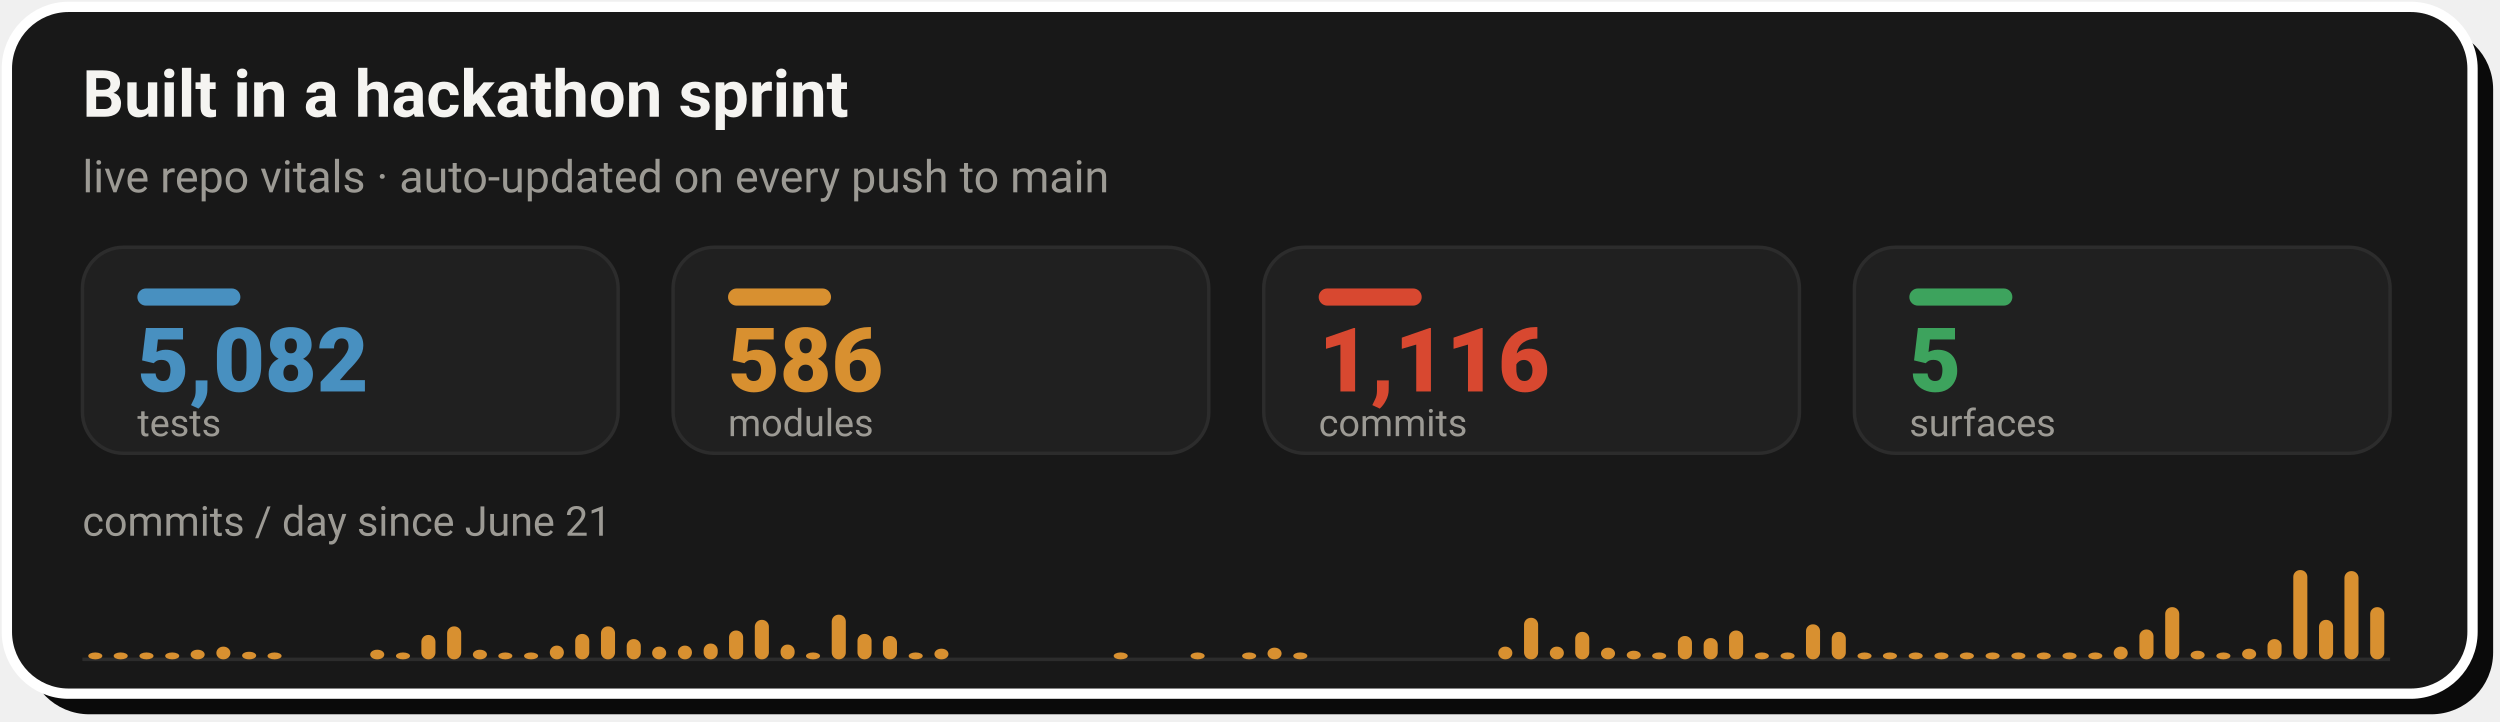
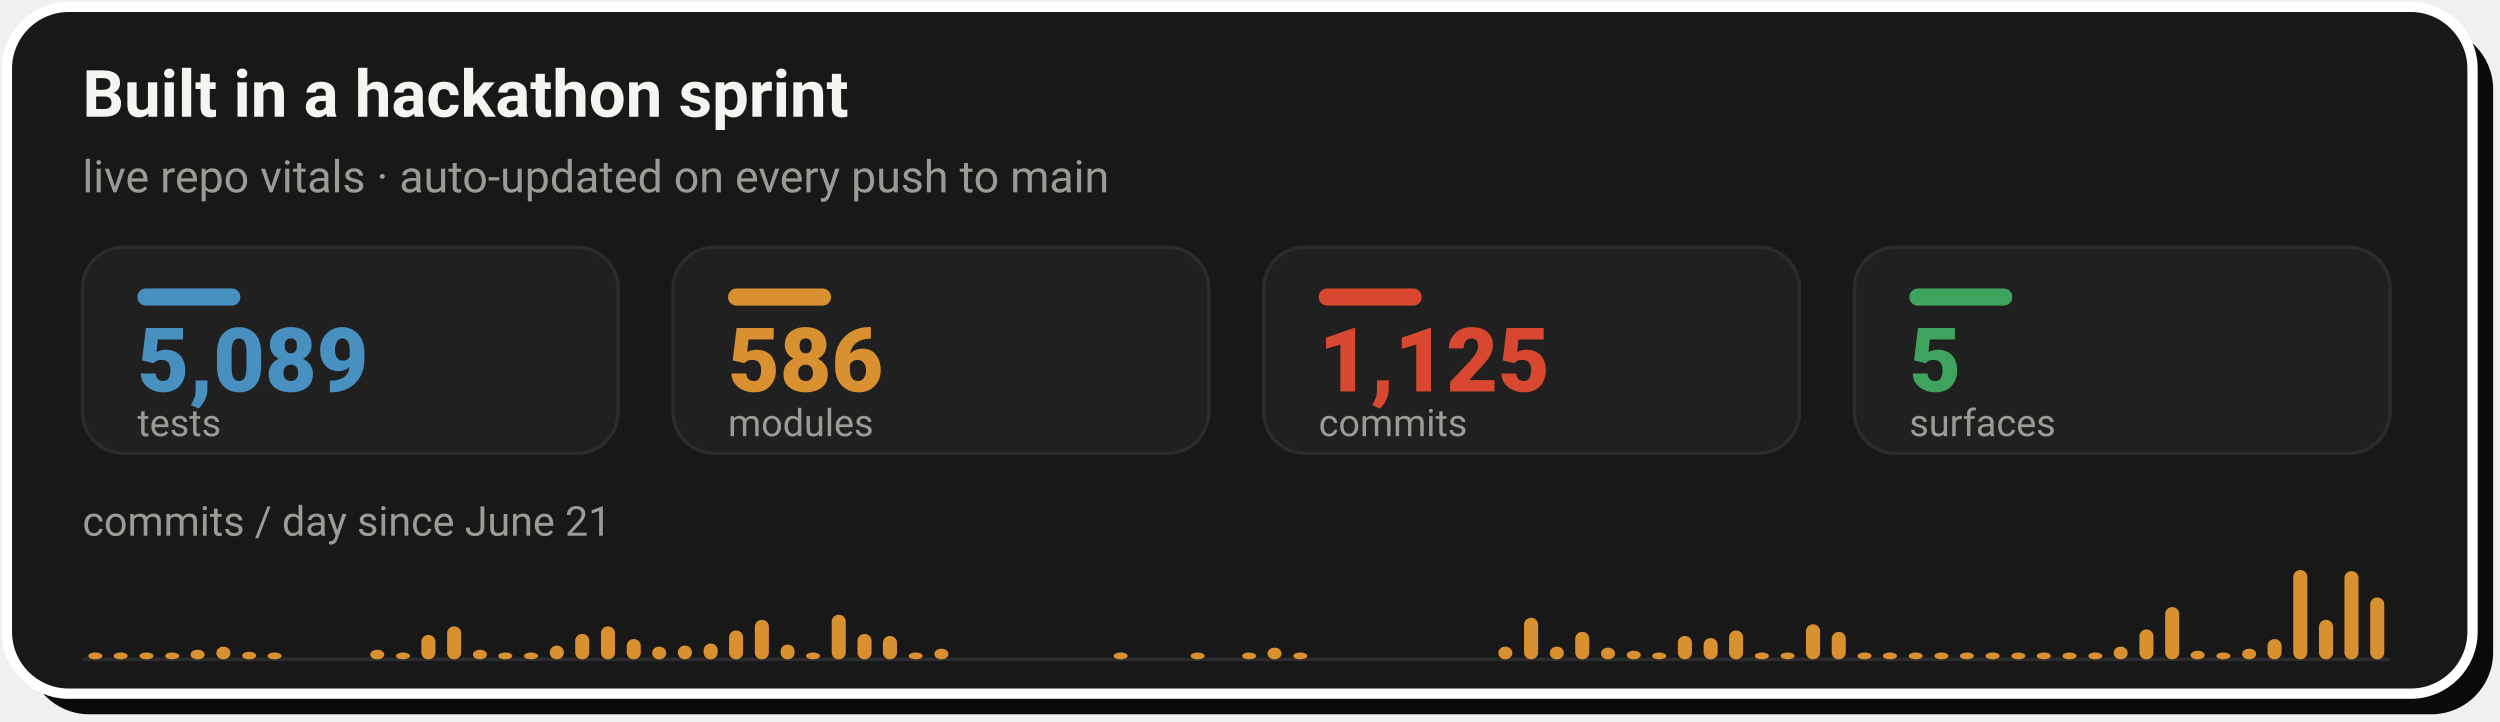
- <svg xmlns="http://www.w3.org/2000/svg" width="728" height="210" viewBox="0 0 728 210" role="img" aria-label="Live repo vitals: 5,082 tests, 586 modules, 1,116 commits across 5 surfaces, with a commits-per-day sprint velocity chart since June 21">
+ <svg xmlns="http://www.w3.org/2000/svg" width="728" height="210" viewBox="0 0 728 210" role="img" aria-label="Live repo vitals: 5,089 tests, 586 modules, 1,125 commits across 5 surfaces, with a commits-per-day sprint velocity chart since June 21">
  <rect x="8" y="8" width="718" height="200" rx="18" fill="#0A0A0A" />
  <rect x="2" y="2" width="718" height="200" rx="18" fill="#181818" stroke="#FFFFFF" stroke-width="3" />
  <text x="24" y="34" font-family="-apple-system,'Segoe UI',Roboto,Helvetica,Arial,sans-serif" font-size="19" font-weight="700" fill="#F5F4F1">Built in a hackathon sprint</text>
  <text x="24" y="56" font-family="-apple-system,'Segoe UI',Roboto,Helvetica,Arial,sans-serif" font-size="13" fill="#9C9A94">live repo vitals · auto-updated on every push to main</text>
  <rect x="24.0" y="72" width="156.0" height="60" rx="12" fill="#202020" stroke="#2C2C2C" stroke-width="1" />
  <rect x="40.0" y="84" width="30" height="5" rx="2.5" fill="#4890C0" />
-   <text x="40.0" y="114" font-family="-apple-system,'Segoe UI',Roboto,Helvetica,Arial,sans-serif" font-size="26" font-weight="800" fill="#4890C0">5,082</text>
+   <text x="40.0" y="114" font-family="-apple-system,'Segoe UI',Roboto,Helvetica,Arial,sans-serif" font-size="26" font-weight="800" fill="#4890C0">5,089</text>
  <text x="40.0" y="127" font-family="-apple-system,'Segoe UI',Roboto,Helvetica,Arial,sans-serif" font-size="11" fill="#9C9A94">tests</text>
  <rect x="196.0" y="72" width="156.0" height="60" rx="12" fill="#202020" stroke="#2C2C2C" stroke-width="1" />
  <rect x="212.0" y="84" width="30" height="5" rx="2.5" fill="#D89030" />
  <text x="212.0" y="114" font-family="-apple-system,'Segoe UI',Roboto,Helvetica,Arial,sans-serif" font-size="26" font-weight="800" fill="#D89030">586</text>
  <text x="212.0" y="127" font-family="-apple-system,'Segoe UI',Roboto,Helvetica,Arial,sans-serif" font-size="11" fill="#9C9A94">modules</text>
  <rect x="368.0" y="72" width="156.0" height="60" rx="12" fill="#202020" stroke="#2C2C2C" stroke-width="1" />
  <rect x="384.0" y="84" width="30" height="5" rx="2.5" fill="#D84830" />
-   <text x="384.0" y="114" font-family="-apple-system,'Segoe UI',Roboto,Helvetica,Arial,sans-serif" font-size="26" font-weight="800" fill="#D84830">1,116</text>
+   <text x="384.0" y="114" font-family="-apple-system,'Segoe UI',Roboto,Helvetica,Arial,sans-serif" font-size="26" font-weight="800" fill="#D84830">1,125</text>
  <text x="384.0" y="127" font-family="-apple-system,'Segoe UI',Roboto,Helvetica,Arial,sans-serif" font-size="11" fill="#9C9A94">commits</text>
  <rect x="540.0" y="72" width="156.0" height="60" rx="12" fill="#202020" stroke="#2C2C2C" stroke-width="1" />
  <rect x="556.0" y="84" width="30" height="5" rx="2.5" fill="#3DA35D" />
  <text x="556.0" y="114" font-family="-apple-system,'Segoe UI',Roboto,Helvetica,Arial,sans-serif" font-size="26" font-weight="800" fill="#3DA35D">5</text>
  <text x="556.0" y="127" font-family="-apple-system,'Segoe UI',Roboto,Helvetica,Arial,sans-serif" font-size="11" fill="#9C9A94">surfaces</text>
  <text x="24" y="156" font-family="-apple-system,'Segoe UI',Roboto,Helvetica,Arial,sans-serif" font-size="12" fill="#9C9A94">commits / day since June 21</text>
  <line x1="24.0" y1="192" x2="696.0" y2="192" stroke="#2C2C2C" stroke-width="1" />
  <rect x="25.7" y="190.0" width="4.1" height="2.0" rx="2" fill="#D89030" />
  <rect x="33.1" y="190.0" width="4.1" height="2.0" rx="2" fill="#D89030" />
  <rect x="40.6" y="190.0" width="4.1" height="2.0" rx="2" fill="#D89030" />
  <rect x="48.1" y="190.0" width="4.1" height="2.0" rx="2" fill="#D89030" />
  <rect x="55.5" y="189.2" width="4.1" height="2.8" rx="2" fill="#D89030" />
  <rect x="63.0" y="188.3" width="4.1" height="3.7" rx="2" fill="#D89030" />
  <rect x="70.5" y="189.8" width="4.1" height="2.2" rx="2" fill="#D89030" />
  <rect x="77.9" y="190.0" width="4.1" height="2.0" rx="2" fill="#D89030" />
  <rect x="107.8" y="189.2" width="4.1" height="2.8" rx="2" fill="#D89030" />
  <rect x="115.3" y="190.0" width="4.1" height="2.0" rx="2" fill="#D89030" />
  <rect x="122.7" y="184.9" width="4.1" height="7.1" rx="2" fill="#D89030" />
  <rect x="130.2" y="182.4" width="4.1" height="9.6" rx="2" fill="#D89030" />
  <rect x="137.7" y="189.2" width="4.1" height="2.8" rx="2" fill="#D89030" />
  <rect x="145.1" y="190.0" width="4.1" height="2.0" rx="2" fill="#D89030" />
  <rect x="152.6" y="190.0" width="4.1" height="2.0" rx="2" fill="#D89030" />
  <rect x="160.1" y="188.0" width="4.1" height="4.0" rx="2" fill="#D89030" />
  <rect x="167.5" y="184.6" width="4.1" height="7.4" rx="2" fill="#D89030" />
  <rect x="175.0" y="182.4" width="4.1" height="9.6" rx="2" fill="#D89030" />
  <rect x="182.5" y="186.1" width="4.1" height="5.9" rx="2" fill="#D89030" />
  <rect x="189.9" y="188.3" width="4.1" height="3.7" rx="2" fill="#D89030" />
  <rect x="197.4" y="188.0" width="4.1" height="4.0" rx="2" fill="#D89030" />
  <rect x="204.9" y="187.4" width="4.1" height="4.6" rx="2" fill="#D89030" />
  <rect x="212.3" y="183.6" width="4.1" height="8.4" rx="2" fill="#D89030" />
  <rect x="219.8" y="180.5" width="4.1" height="11.5" rx="2" fill="#D89030" />
  <rect x="227.3" y="187.7" width="4.1" height="4.3" rx="2" fill="#D89030" />
  <rect x="234.7" y="190.0" width="4.1" height="2.0" rx="2" fill="#D89030" />
  <rect x="242.2" y="179.0" width="4.1" height="13.0" rx="2" fill="#D89030" />
  <rect x="249.7" y="184.6" width="4.1" height="7.4" rx="2" fill="#D89030" />
  <rect x="257.1" y="185.2" width="4.1" height="6.8" rx="2" fill="#D89030" />
  <rect x="264.6" y="190.0" width="4.1" height="2.0" rx="2" fill="#D89030" />
  <rect x="272.1" y="188.9" width="4.1" height="3.1" rx="2" fill="#D89030" />
  <rect x="324.3" y="190.0" width="4.1" height="2.0" rx="2" fill="#D89030" />
  <rect x="346.7" y="190.0" width="4.1" height="2.0" rx="2" fill="#D89030" />
  <rect x="361.7" y="190.0" width="4.1" height="2.0" rx="2" fill="#D89030" />
  <rect x="369.1" y="188.6" width="4.1" height="3.4" rx="2" fill="#D89030" />
  <rect x="376.6" y="190.0" width="4.1" height="2.0" rx="2" fill="#D89030" />
  <rect x="436.3" y="188.3" width="4.1" height="3.7" rx="2" fill="#D89030" />
  <rect x="443.8" y="179.9" width="4.1" height="12.1" rx="2" fill="#D89030" />
  <rect x="451.3" y="188.3" width="4.1" height="3.7" rx="2" fill="#D89030" />
  <rect x="458.7" y="184.0" width="4.1" height="8.0" rx="2" fill="#D89030" />
  <rect x="466.2" y="188.6" width="4.1" height="3.4" rx="2" fill="#D89030" />
  <rect x="473.7" y="189.5" width="4.1" height="2.5" rx="2" fill="#D89030" />
  <rect x="481.1" y="190.0" width="4.1" height="2.0" rx="2" fill="#D89030" />
  <rect x="488.6" y="185.2" width="4.1" height="6.8" rx="2" fill="#D89030" />
  <rect x="496.1" y="185.8" width="4.1" height="6.2" rx="2" fill="#D89030" />
  <rect x="503.5" y="183.6" width="4.1" height="8.4" rx="2" fill="#D89030" />
  <rect x="511.0" y="190.0" width="4.1" height="2.0" rx="2" fill="#D89030" />
  <rect x="518.5" y="190.0" width="4.1" height="2.0" rx="2" fill="#D89030" />
  <rect x="525.9" y="181.8" width="4.1" height="10.2" rx="2" fill="#D89030" />
  <rect x="533.4" y="184.0" width="4.1" height="8.0" rx="2" fill="#D89030" />
  <rect x="540.9" y="190.0" width="4.1" height="2.0" rx="2" fill="#D89030" />
  <rect x="548.3" y="190.0" width="4.1" height="2.0" rx="2" fill="#D89030" />
  <rect x="555.8" y="190.0" width="4.1" height="2.0" rx="2" fill="#D89030" />
  <rect x="563.3" y="190.0" width="4.1" height="2.0" rx="2" fill="#D89030" />
  <rect x="570.7" y="190.0" width="4.1" height="2.0" rx="2" fill="#D89030" />
  <rect x="578.2" y="190.0" width="4.1" height="2.0" rx="2" fill="#D89030" />
  <rect x="585.7" y="190.0" width="4.1" height="2.0" rx="2" fill="#D89030" />
  <rect x="593.1" y="190.0" width="4.1" height="2.0" rx="2" fill="#D89030" />
  <rect x="600.6" y="190.0" width="4.1" height="2.0" rx="2" fill="#D89030" />
  <rect x="608.1" y="190.0" width="4.1" height="2.0" rx="2" fill="#D89030" />
  <rect x="615.5" y="188.3" width="4.1" height="3.7" rx="2" fill="#D89030" />
  <rect x="623.0" y="183.3" width="4.1" height="8.7" rx="2" fill="#D89030" />
  <rect x="630.5" y="176.8" width="4.1" height="15.2" rx="2" fill="#D89030" />
  <rect x="637.9" y="189.5" width="4.1" height="2.5" rx="2" fill="#D89030" />
  <rect x="645.4" y="190.0" width="4.1" height="2.0" rx="2" fill="#D89030" />
  <rect x="652.9" y="188.9" width="4.1" height="3.1" rx="2" fill="#D89030" />
  <rect x="660.3" y="186.1" width="4.1" height="5.9" rx="2" fill="#D89030" />
  <rect x="667.8" y="166.0" width="4.1" height="26.0" rx="2" fill="#D89030" />
  <rect x="675.3" y="180.5" width="4.1" height="11.5" rx="2" fill="#D89030" />
  <rect x="682.7" y="166.3" width="4.1" height="25.7" rx="2" fill="#D89030" />
-   <rect x="690.2" y="176.8" width="4.1" height="15.2" rx="2" fill="#D89030" />
+   <rect x="690.2" y="174.0" width="4.1" height="18.0" rx="2" fill="#D89030" />
</svg>
